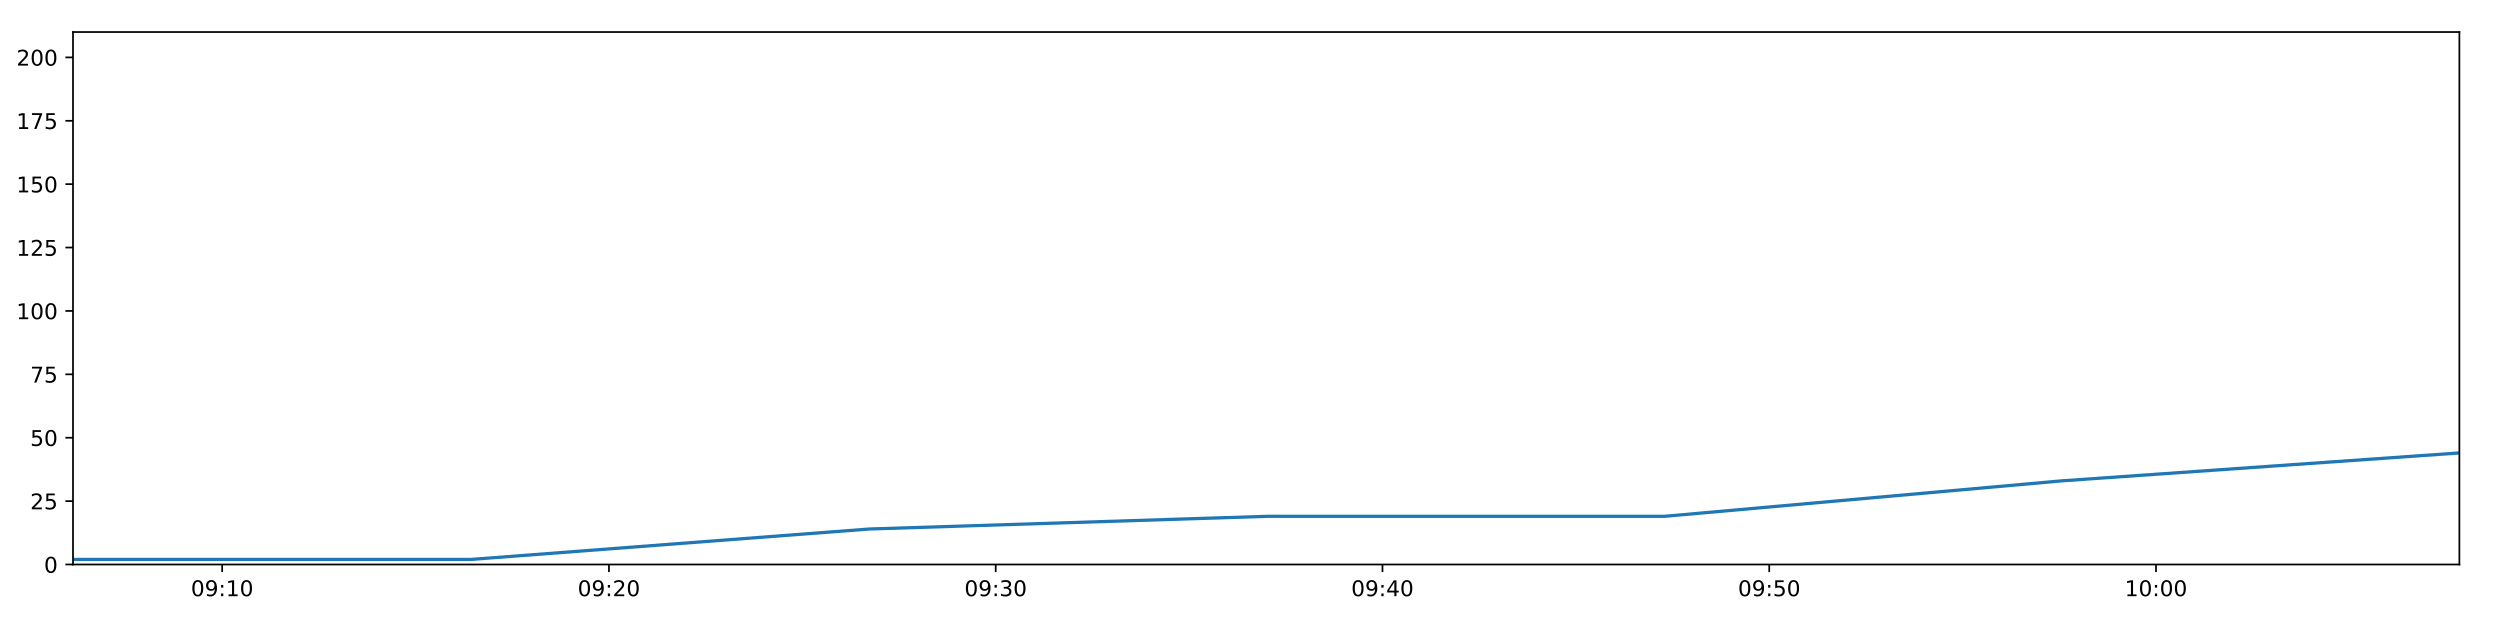
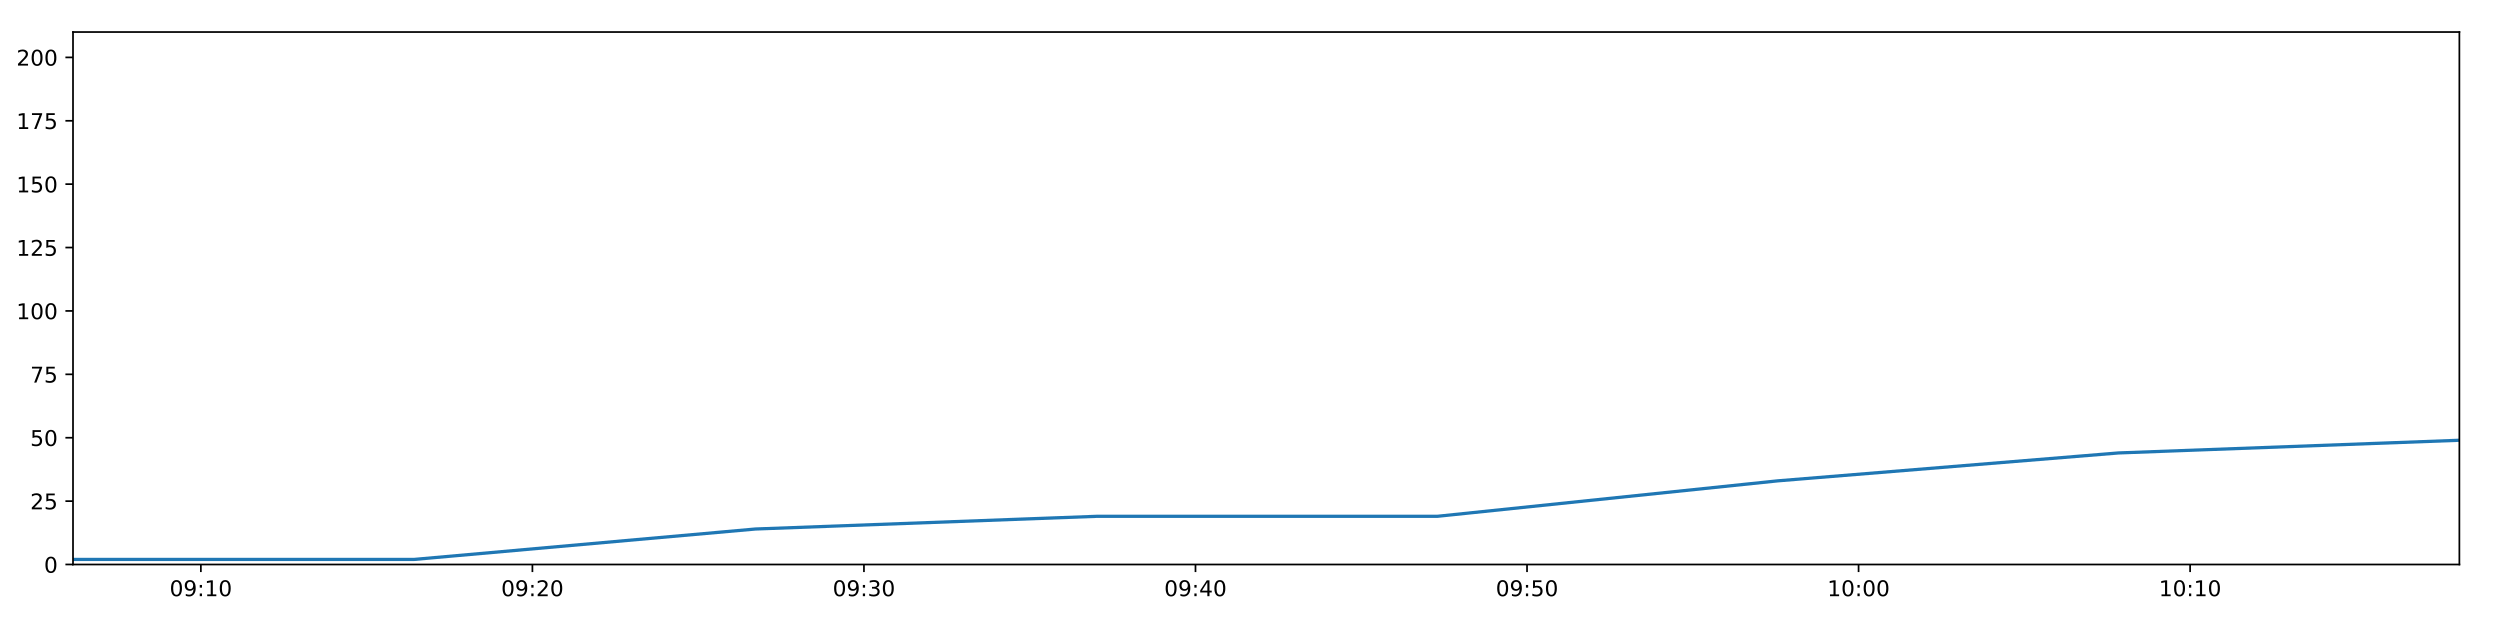
<svg xmlns="http://www.w3.org/2000/svg" xmlns:xlink="http://www.w3.org/1999/xlink" height="288pt" version="1.1" viewBox="0 0 1152 288" width="1152pt">
  <defs>
    <style type="text/css">
*{stroke-linecap:butt;stroke-linejoin:round;}
  </style>
  </defs>
  <g id="figure_1">
    <g id="patch_1">
      <path d="M 0 288  L 1152 288  L 1152 0  L 0 0  z " style="fill:#ffffff;" />
    </g>
    <g id="axes_1">
      <g id="patch_2">
        <path d="M 33.64 260.12  L 1133.28 260.12  L 1133.28 14.76  L 33.64 14.76  z " style="fill:#ffffff;" />
      </g>
      <g id="matplotlib.axis_1">
        <g id="xtick_1">
          <g id="line2d_1">
            <defs>
-               <path d="M 0 0  L 0 3.5  " id="m2b7c4b78b5" style="stroke:#000000;stroke-width:0.8;" />
-             </defs>
-             <g>
-               <use style="stroke:#000000;stroke-width:0.8;" x="102.375" xlink:href="#m2b7c4b78b5" y="260.12" />
+               <path d="M 0 0  L 0 3.5  " id="mbc0750bb82" style="stroke:#000000;stroke-width:0.8;" />
+             </defs>
+             <g>
+               <use style="stroke:#000000;stroke-width:0.8;" x="92.56" xlink:href="#mbc0750bb82" y="260.12" />
            </g>
          </g>
          <g id="text_1">
            <defs>
              <path d="M 31.781 66.406  Q 24.172 66.406 20.328 58.906  Q 16.5 51.422 16.5 36.375  Q 16.5 21.391 20.328 13.891  Q 24.172 6.391 31.781 6.391  Q 39.453 6.391 43.281 13.891  Q 47.125 21.391 47.125 36.375  Q 47.125 51.422 43.281 58.906  Q 39.453 66.406 31.781 66.406  z M 31.781 74.219  Q 44.047 74.219 50.516 64.516  Q 56.984 54.828 56.984 36.375  Q 56.984 17.969 50.516 8.266  Q 44.047 -1.422 31.781 -1.422  Q 19.531 -1.422 13.062 8.266  Q 6.594 17.969 6.594 36.375  Q 6.594 54.828 13.062 64.516  Q 19.531 74.219 31.781 74.219  z " id="DejaVuSans-48" />
              <path d="M 10.984 1.516  L 10.984 10.5  Q 14.703 8.734 18.5 7.812  Q 22.312 6.891 25.984 6.891  Q 35.75 6.891 40.891 13.453  Q 46.047 20.016 46.781 33.406  Q 43.953 29.203 39.594 26.953  Q 35.25 24.703 29.984 24.703  Q 19.047 24.703 12.672 31.312  Q 6.297 37.938 6.297 49.422  Q 6.297 60.641 12.938 67.422  Q 19.578 74.219 30.609 74.219  Q 43.266 74.219 49.922 64.516  Q 56.594 54.828 56.594 36.375  Q 56.594 19.141 48.406 8.859  Q 40.234 -1.422 26.422 -1.422  Q 22.703 -1.422 18.891 -0.688  Q 15.094 0.047 10.984 1.516  z M 30.609 32.422  Q 37.25 32.422 41.125 36.953  Q 45.016 41.5 45.016 49.422  Q 45.016 57.281 41.125 61.844  Q 37.25 66.406 30.609 66.406  Q 23.969 66.406 20.094 61.844  Q 16.219 57.281 16.219 49.422  Q 16.219 41.5 20.094 36.953  Q 23.969 32.422 30.609 32.422  z " id="DejaVuSans-57" />
              <path d="M 11.719 12.406  L 22.016 12.406  L 22.016 0  L 11.719 0  z M 11.719 51.703  L 22.016 51.703  L 22.016 39.312  L 11.719 39.312  z " id="DejaVuSans-58" />
              <path d="M 12.406 8.297  L 28.516 8.297  L 28.516 63.922  L 10.984 60.406  L 10.984 69.391  L 28.422 72.906  L 38.281 72.906  L 38.281 8.297  L 54.391 8.297  L 54.391 0  L 12.406 0  z " id="DejaVuSans-49" />
            </defs>
-             <g transform="translate(87.96587 274.7184)scale(0.1 -0.1)">
+             <g transform="translate(78.1508 274.7184)scale(0.1 -0.1)">
              <use xlink:href="#DejaVuSans-48" />
              <use x="63.623" xlink:href="#DejaVuSans-57" />
              <use x="127.246" xlink:href="#DejaVuSans-58" />
              <use x="160.938" xlink:href="#DejaVuSans-49" />
              <use x="224.561" xlink:href="#DejaVuSans-48" />
            </g>
          </g>
        </g>
        <g id="xtick_2">
          <g id="line2d_2">
            <g>
-               <use style="stroke:#000000;stroke-width:0.8;" x="280.598" xlink:href="#m2b7c4b78b5" y="260.12" />
+               <use style="stroke:#000000;stroke-width:0.8;" x="245.334" xlink:href="#mbc0750bb82" y="260.12" />
            </g>
          </g>
          <g id="text_2">
            <defs>
              <path d="M 19.188 8.297  L 53.609 8.297  L 53.609 0  L 7.328 0  L 7.328 8.297  Q 12.938 14.109 22.625 23.891  Q 32.328 33.688 34.812 36.531  Q 39.547 41.844 41.422 45.531  Q 43.312 49.219 43.312 52.781  Q 43.312 58.594 39.234 62.25  Q 35.156 65.922 28.609 65.922  Q 23.969 65.922 18.812 64.312  Q 13.672 62.703 7.812 59.422  L 7.812 69.391  Q 13.766 71.781 18.938 73  Q 24.125 74.219 28.422 74.219  Q 39.75 74.219 46.484 68.547  Q 53.219 62.891 53.219 53.422  Q 53.219 48.922 51.531 44.891  Q 49.859 40.875 45.406 35.406  Q 44.188 33.984 37.641 27.219  Q 31.109 20.453 19.188 8.297  z " id="DejaVuSans-50" />
            </defs>
-             <g transform="translate(266.1891 274.7184)scale(0.1 -0.1)">
+             <g transform="translate(230.9246 274.7184)scale(0.1 -0.1)">
              <use xlink:href="#DejaVuSans-48" />
              <use x="63.623" xlink:href="#DejaVuSans-57" />
              <use x="127.246" xlink:href="#DejaVuSans-58" />
              <use x="160.938" xlink:href="#DejaVuSans-50" />
              <use x="224.561" xlink:href="#DejaVuSans-48" />
            </g>
          </g>
        </g>
        <g id="xtick_3">
          <g id="line2d_3">
            <g>
-               <use style="stroke:#000000;stroke-width:0.8;" x="458.822" xlink:href="#m2b7c4b78b5" y="260.12" />
+               <use style="stroke:#000000;stroke-width:0.8;" x="398.108" xlink:href="#mbc0750bb82" y="260.12" />
            </g>
          </g>
          <g id="text_3">
            <defs>
              <path d="M 40.578 39.312  Q 47.656 37.797 51.625 33  Q 55.609 28.219 55.609 21.188  Q 55.609 10.406 48.188 4.484  Q 40.766 -1.422 27.094 -1.422  Q 22.516 -1.422 17.656 -0.516  Q 12.797 0.391 7.625 2.203  L 7.625 11.719  Q 11.719 9.328 16.594 8.109  Q 21.484 6.891 26.812 6.891  Q 36.078 6.891 40.938 10.547  Q 45.797 14.203 45.797 21.188  Q 45.797 27.641 41.281 31.266  Q 36.766 34.906 28.719 34.906  L 20.219 34.906  L 20.219 43.016  L 29.109 43.016  Q 36.375 43.016 40.234 45.922  Q 44.094 48.828 44.094 54.297  Q 44.094 59.906 40.109 62.906  Q 36.141 65.922 28.719 65.922  Q 24.656 65.922 20.016 65.031  Q 15.375 64.156 9.812 62.312  L 9.812 71.094  Q 15.438 72.656 20.344 73.438  Q 25.25 74.219 29.594 74.219  Q 40.828 74.219 47.359 69.109  Q 53.906 64.016 53.906 55.328  Q 53.906 49.266 50.438 45.094  Q 46.969 40.922 40.578 39.312  z " id="DejaVuSans-51" />
            </defs>
-             <g transform="translate(444.4123 274.7184)scale(0.1 -0.1)">
+             <g transform="translate(383.6983 274.7184)scale(0.1 -0.1)">
              <use xlink:href="#DejaVuSans-48" />
              <use x="63.623" xlink:href="#DejaVuSans-57" />
              <use x="127.246" xlink:href="#DejaVuSans-58" />
              <use x="160.938" xlink:href="#DejaVuSans-51" />
              <use x="224.561" xlink:href="#DejaVuSans-48" />
            </g>
          </g>
        </g>
        <g id="xtick_4">
          <g id="line2d_4">
            <g>
-               <use style="stroke:#000000;stroke-width:0.8;" x="637.045" xlink:href="#m2b7c4b78b5" y="260.12" />
+               <use style="stroke:#000000;stroke-width:0.8;" x="550.881" xlink:href="#mbc0750bb82" y="260.12" />
            </g>
          </g>
          <g id="text_4">
            <defs>
              <path d="M 37.797 64.312  L 12.891 25.391  L 37.797 25.391  z M 35.203 72.906  L 47.609 72.906  L 47.609 25.391  L 58.016 25.391  L 58.016 17.188  L 47.609 17.188  L 47.609 0  L 37.797 0  L 37.797 17.188  L 4.891 17.188  L 4.891 26.703  z " id="DejaVuSans-52" />
            </defs>
-             <g transform="translate(622.6355 274.7184)scale(0.1 -0.1)">
+             <g transform="translate(536.4721 274.7184)scale(0.1 -0.1)">
              <use xlink:href="#DejaVuSans-48" />
              <use x="63.623" xlink:href="#DejaVuSans-57" />
              <use x="127.246" xlink:href="#DejaVuSans-58" />
              <use x="160.938" xlink:href="#DejaVuSans-52" />
              <use x="224.561" xlink:href="#DejaVuSans-48" />
            </g>
          </g>
        </g>
        <g id="xtick_5">
          <g id="line2d_5">
            <g>
-               <use style="stroke:#000000;stroke-width:0.8;" x="815.268" xlink:href="#m2b7c4b78b5" y="260.12" />
+               <use style="stroke:#000000;stroke-width:0.8;" x="703.655" xlink:href="#mbc0750bb82" y="260.12" />
            </g>
          </g>
          <g id="text_5">
            <defs>
              <path d="M 10.797 72.906  L 49.516 72.906  L 49.516 64.594  L 19.828 64.594  L 19.828 46.734  Q 21.969 47.469 24.109 47.828  Q 26.266 48.188 28.422 48.188  Q 40.625 48.188 47.75 41.5  Q 54.891 34.812 54.891 23.391  Q 54.891 11.625 47.562 5.094  Q 40.234 -1.422 26.906 -1.422  Q 22.312 -1.422 17.547 -0.641  Q 12.797 0.141 7.719 1.703  L 7.719 11.625  Q 12.109 9.234 16.797 8.062  Q 21.484 6.891 26.703 6.891  Q 35.156 6.891 40.078 11.328  Q 45.016 15.766 45.016 23.391  Q 45.016 31 40.078 35.438  Q 35.156 39.891 26.703 39.891  Q 22.75 39.891 18.812 39.016  Q 14.891 38.141 10.797 36.281  z " id="DejaVuSans-53" />
            </defs>
-             <g transform="translate(800.8587 274.7184)scale(0.1 -0.1)">
+             <g transform="translate(689.2459 274.7184)scale(0.1 -0.1)">
              <use xlink:href="#DejaVuSans-48" />
              <use x="63.623" xlink:href="#DejaVuSans-57" />
              <use x="127.246" xlink:href="#DejaVuSans-58" />
              <use x="160.938" xlink:href="#DejaVuSans-53" />
              <use x="224.561" xlink:href="#DejaVuSans-48" />
            </g>
          </g>
        </g>
        <g id="xtick_6">
          <g id="line2d_6">
            <g>
-               <use style="stroke:#000000;stroke-width:0.8;" x="993.491" xlink:href="#m2b7c4b78b5" y="260.12" />
+               <use style="stroke:#000000;stroke-width:0.8;" x="856.429" xlink:href="#mbc0750bb82" y="260.12" />
            </g>
          </g>
          <g id="text_6">
-             <g transform="translate(979.0819 274.7184)scale(0.1 -0.1)">
+             <g transform="translate(842.0197 274.7184)scale(0.1 -0.1)">
              <use xlink:href="#DejaVuSans-49" />
              <use x="63.623" xlink:href="#DejaVuSans-48" />
              <use x="127.246" xlink:href="#DejaVuSans-58" />
              <use x="160.938" xlink:href="#DejaVuSans-48" />
+               <use x="224.561" xlink:href="#DejaVuSans-48" />
+             </g>
+           </g>
+         </g>
+         <g id="xtick_7">
+           <g id="line2d_7">
+             <g>
+               <use style="stroke:#000000;stroke-width:0.8;" x="1009.203" xlink:href="#mbc0750bb82" y="260.12" />
+             </g>
+           </g>
+           <g id="text_7">
+             <g transform="translate(994.7934 274.7184)scale(0.1 -0.1)">
+               <use xlink:href="#DejaVuSans-49" />
+               <use x="63.623" xlink:href="#DejaVuSans-48" />
+               <use x="127.246" xlink:href="#DejaVuSans-58" />
+               <use x="160.938" xlink:href="#DejaVuSans-49" />
              <use x="224.561" xlink:href="#DejaVuSans-48" />
            </g>
          </g>
        </g>
      </g>
      <g id="matplotlib.axis_2">
        <g id="ytick_1">
-           <g id="line2d_7">
-             <defs>
-               <path d="M 0 0  L -3.5 0  " id="m97f55e3282" style="stroke:#000000;stroke-width:0.8;" />
-             </defs>
-             <g>
-               <use style="stroke:#000000;stroke-width:0.8;" x="33.64" xlink:href="#m97f55e3282" y="260.12" />
-             </g>
-           </g>
-           <g id="text_7">
+           <g id="line2d_8">
+             <defs>
+               <path d="M 0 0  L -3.5 0  " id="m0b9c55d054" style="stroke:#000000;stroke-width:0.8;" />
+             </defs>
+             <g>
+               <use style="stroke:#000000;stroke-width:0.8;" x="33.64" xlink:href="#m0b9c55d054" y="260.12" />
+             </g>
+           </g>
+           <g id="text_8">
            <g transform="translate(20.2775 263.9192)scale(0.1 -0.1)">
              <use xlink:href="#DejaVuSans-48" />
            </g>
          </g>
        </g>
        <g id="ytick_2">
-           <g id="line2d_8">
-             <g>
-               <use style="stroke:#000000;stroke-width:0.8;" x="33.64" xlink:href="#m97f55e3282" y="230.91" />
-             </g>
-           </g>
-           <g id="text_8">
+           <g id="line2d_9">
+             <g>
+               <use style="stroke:#000000;stroke-width:0.8;" x="33.64" xlink:href="#m0b9c55d054" y="230.91" />
+             </g>
+           </g>
+           <g id="text_9">
            <g transform="translate(13.915 234.7097)scale(0.1 -0.1)">
              <use xlink:href="#DejaVuSans-50" />
              <use x="63.623" xlink:href="#DejaVuSans-53" />
            </g>
          </g>
        </g>
        <g id="ytick_3">
-           <g id="line2d_9">
-             <g>
-               <use style="stroke:#000000;stroke-width:0.8;" x="33.64" xlink:href="#m97f55e3282" y="201.701" />
-             </g>
-           </g>
-           <g id="text_9">
+           <g id="line2d_10">
+             <g>
+               <use style="stroke:#000000;stroke-width:0.8;" x="33.64" xlink:href="#m0b9c55d054" y="201.701" />
+             </g>
+           </g>
+           <g id="text_10">
            <g transform="translate(13.915 205.5002)scale(0.1 -0.1)">
              <use xlink:href="#DejaVuSans-53" />
              <use x="63.623" xlink:href="#DejaVuSans-48" />
            </g>
          </g>
        </g>
        <g id="ytick_4">
-           <g id="line2d_10">
-             <g>
-               <use style="stroke:#000000;stroke-width:0.8;" x="33.64" xlink:href="#m97f55e3282" y="172.491" />
-             </g>
-           </g>
-           <g id="text_10">
+           <g id="line2d_11">
+             <g>
+               <use style="stroke:#000000;stroke-width:0.8;" x="33.64" xlink:href="#m0b9c55d054" y="172.491" />
+             </g>
+           </g>
+           <g id="text_11">
            <defs>
              <path d="M 8.203 72.906  L 55.078 72.906  L 55.078 68.703  L 28.609 0  L 18.312 0  L 43.219 64.594  L 8.203 64.594  z " id="DejaVuSans-55" />
            </defs>
            <g transform="translate(13.915 176.2906)scale(0.1 -0.1)">
              <use xlink:href="#DejaVuSans-55" />
              <use x="63.623" xlink:href="#DejaVuSans-53" />
            </g>
          </g>
        </g>
        <g id="ytick_5">
-           <g id="line2d_11">
-             <g>
-               <use style="stroke:#000000;stroke-width:0.8;" x="33.64" xlink:href="#m97f55e3282" y="143.282" />
-             </g>
-           </g>
-           <g id="text_11">
+           <g id="line2d_12">
+             <g>
+               <use style="stroke:#000000;stroke-width:0.8;" x="33.64" xlink:href="#m0b9c55d054" y="143.282" />
+             </g>
+           </g>
+           <g id="text_12">
            <g transform="translate(7.5525 147.0811)scale(0.1 -0.1)">
              <use xlink:href="#DejaVuSans-49" />
              <use x="63.623" xlink:href="#DejaVuSans-48" />
              <use x="127.246" xlink:href="#DejaVuSans-48" />
            </g>
          </g>
        </g>
        <g id="ytick_6">
-           <g id="line2d_12">
-             <g>
-               <use style="stroke:#000000;stroke-width:0.8;" x="33.64" xlink:href="#m97f55e3282" y="114.072" />
-             </g>
-           </g>
-           <g id="text_12">
+           <g id="line2d_13">
+             <g>
+               <use style="stroke:#000000;stroke-width:0.8;" x="33.64" xlink:href="#m0b9c55d054" y="114.072" />
+             </g>
+           </g>
+           <g id="text_13">
            <g transform="translate(7.5525 117.8716)scale(0.1 -0.1)">
              <use xlink:href="#DejaVuSans-49" />
              <use x="63.623" xlink:href="#DejaVuSans-50" />
              <use x="127.246" xlink:href="#DejaVuSans-53" />
            </g>
          </g>
        </g>
        <g id="ytick_7">
-           <g id="line2d_13">
-             <g>
-               <use style="stroke:#000000;stroke-width:0.8;" x="33.64" xlink:href="#m97f55e3282" y="84.863" />
-             </g>
-           </g>
-           <g id="text_13">
+           <g id="line2d_14">
+             <g>
+               <use style="stroke:#000000;stroke-width:0.8;" x="33.64" xlink:href="#m0b9c55d054" y="84.863" />
+             </g>
+           </g>
+           <g id="text_14">
            <g transform="translate(7.5525 88.66208)scale(0.1 -0.1)">
              <use xlink:href="#DejaVuSans-49" />
              <use x="63.623" xlink:href="#DejaVuSans-53" />
              <use x="127.246" xlink:href="#DejaVuSans-48" />
            </g>
          </g>
        </g>
        <g id="ytick_8">
-           <g id="line2d_14">
-             <g>
-               <use style="stroke:#000000;stroke-width:0.8;" x="33.64" xlink:href="#m97f55e3282" y="55.653" />
-             </g>
-           </g>
-           <g id="text_14">
+           <g id="line2d_15">
+             <g>
+               <use style="stroke:#000000;stroke-width:0.8;" x="33.64" xlink:href="#m0b9c55d054" y="55.653" />
+             </g>
+           </g>
+           <g id="text_15">
            <g transform="translate(7.5525 59.45255)scale(0.1 -0.1)">
              <use xlink:href="#DejaVuSans-49" />
              <use x="63.623" xlink:href="#DejaVuSans-55" />
              <use x="127.246" xlink:href="#DejaVuSans-53" />
            </g>
          </g>
        </g>
        <g id="ytick_9">
-           <g id="line2d_15">
-             <g>
-               <use style="stroke:#000000;stroke-width:0.8;" x="33.64" xlink:href="#m97f55e3282" y="26.444" />
-             </g>
-           </g>
-           <g id="text_15">
+           <g id="line2d_16">
+             <g>
+               <use style="stroke:#000000;stroke-width:0.8;" x="33.64" xlink:href="#m0b9c55d054" y="26.444" />
+             </g>
+           </g>
+           <g id="text_16">
            <g transform="translate(7.5525 30.24303)scale(0.1 -0.1)">
              <use xlink:href="#DejaVuSans-50" />
              <use x="63.623" xlink:href="#DejaVuSans-48" />
              <use x="127.246" xlink:href="#DejaVuSans-48" />
            </g>
          </g>
        </g>
      </g>
-       <g id="line2d_16">
-         <path clip-path="url(#pa549df9875)" d="M 33.64 257.783  L 217.001 257.783  L 400.547 243.763  L 583.794 237.921  L 766.964 237.921  L 950.169 221.563  L 1133.28 208.711  " style="fill:none;stroke:#1f77b4;stroke-linecap:square;stroke-width:1.5;" />
+       <g id="line2d_17">
+         <path clip-path="url(#pab8172a019)" d="M 33.64 257.783  L 190.818 257.783  L 348.155 243.763  L 505.234 237.921  L 662.249 237.921  L 819.293 221.563  L 976.257 208.711  L 1133.28 202.869  " style="fill:none;stroke:#1f77b4;stroke-linecap:square;stroke-width:1.5;" />
      </g>
      <g id="patch_3">
        <path d="M 33.64 260.12  L 33.64 14.76  " style="fill:none;stroke:#000000;stroke-linecap:square;stroke-linejoin:miter;stroke-width:0.8;" />
      </g>
      <g id="patch_4">
        <path d="M 1133.28 260.12  L 1133.28 14.76  " style="fill:none;stroke:#000000;stroke-linecap:square;stroke-linejoin:miter;stroke-width:0.8;" />
      </g>
      <g id="patch_5">
        <path d="M 33.64 260.12  L 1133.28 260.12  " style="fill:none;stroke:#000000;stroke-linecap:square;stroke-linejoin:miter;stroke-width:0.8;" />
      </g>
      <g id="patch_6">
        <path d="M 33.64 14.76  L 1133.28 14.76  " style="fill:none;stroke:#000000;stroke-linecap:square;stroke-linejoin:miter;stroke-width:0.8;" />
      </g>
    </g>
  </g>
  <defs>
-     <clipPath id="pa549df9875">
+     <clipPath id="pab8172a019">
      <rect height="245.36" width="1099.64" x="33.64" y="14.76" />
    </clipPath>
  </defs>
</svg>
